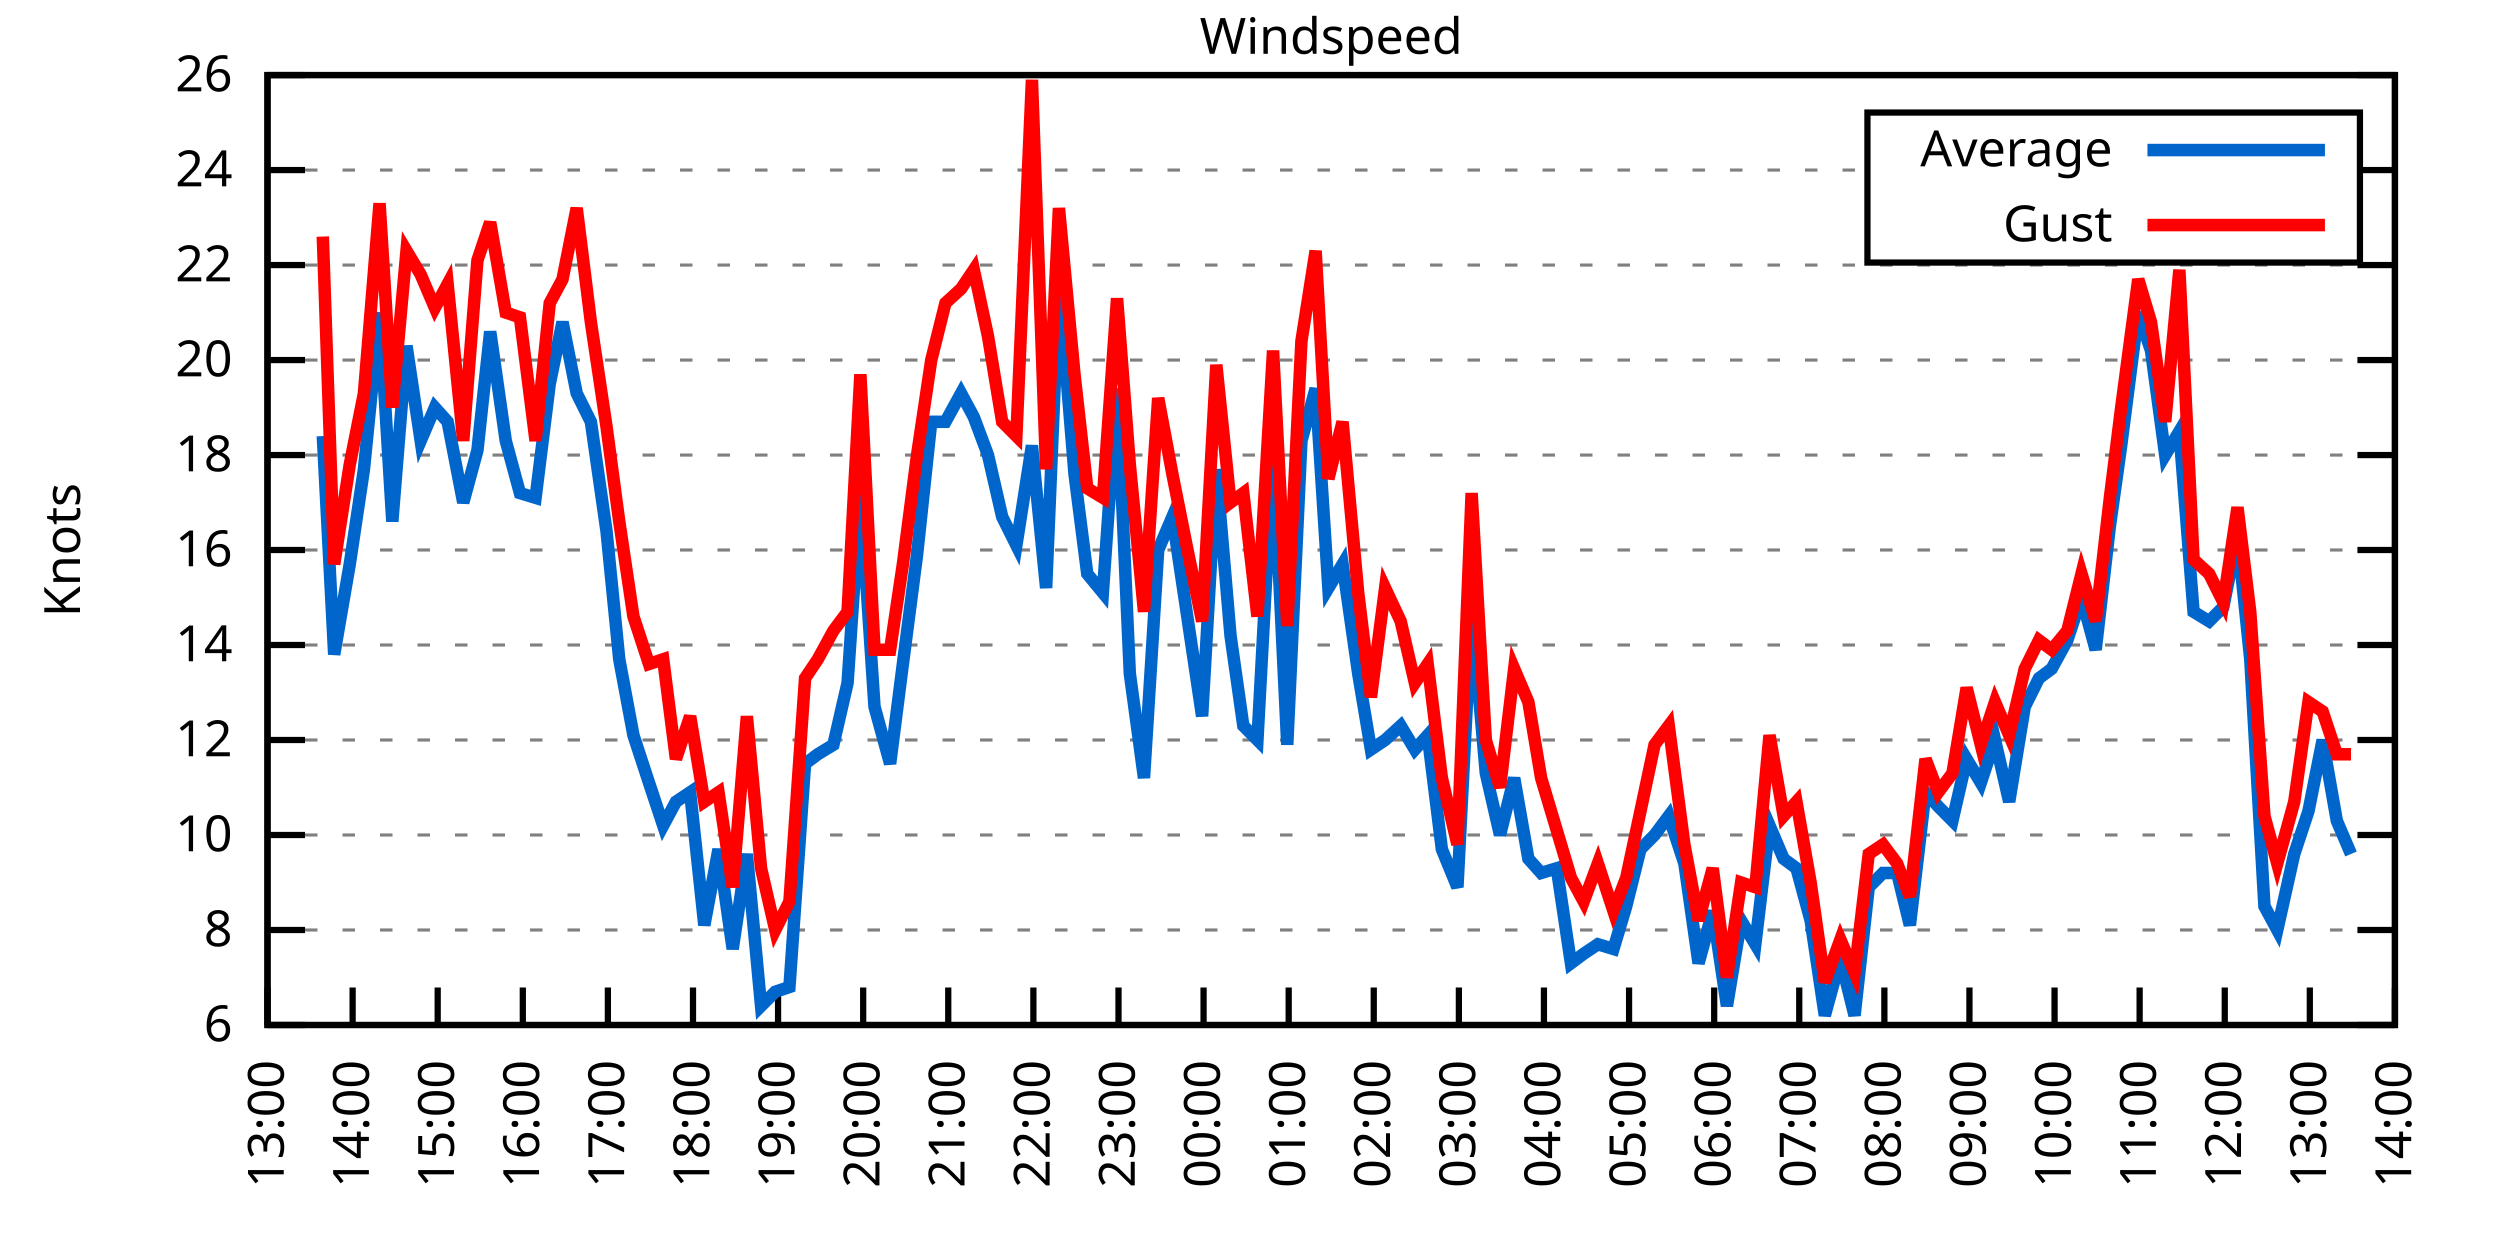
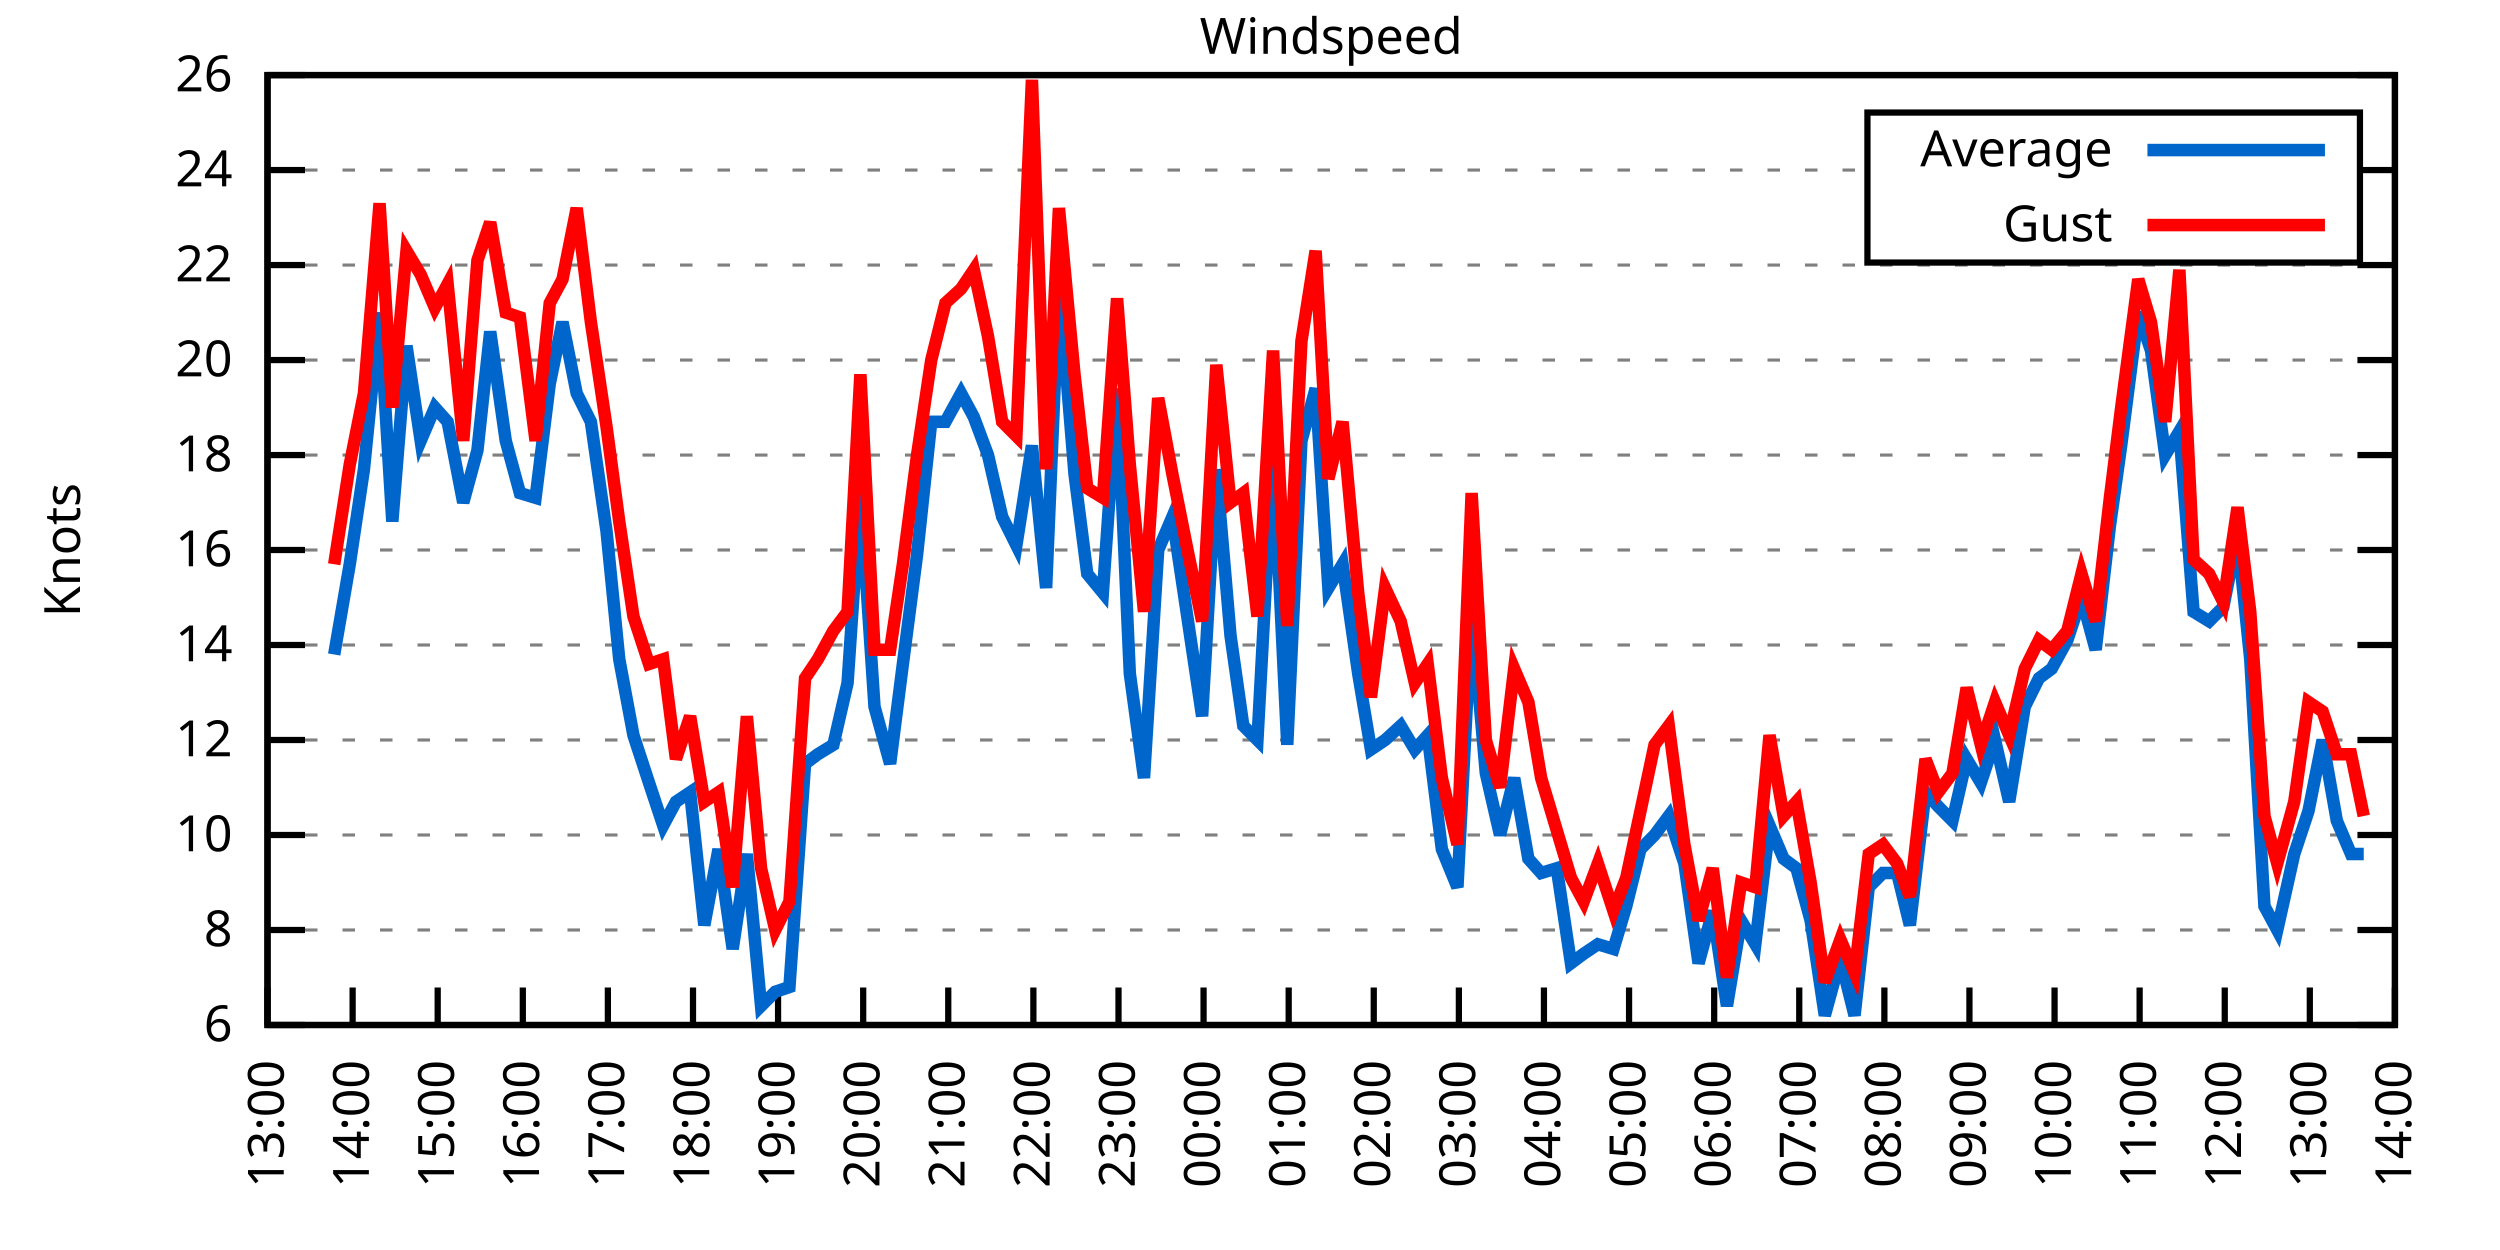
<svg xmlns="http://www.w3.org/2000/svg" xmlns:xlink="http://www.w3.org/1999/xlink" width="400" height="200" viewBox="0 0 400 200">
  <g id="gnuplot_canvas">
    <rect x="0" y="0" width="400" height="200" fill="none" />
    <defs>
      <circle id="gpDot" r="0.5" stroke-width="0.5" stroke="currentColor" />
      <path id="gpPt0" stroke-width="0.333" stroke="currentColor" d="M-1,0 h2 M0,-1 v2" />
      <path id="gpPt1" stroke-width="0.333" stroke="currentColor" d="M-1,-1 L1,1 M1,-1 L-1,1" />
      <path id="gpPt2" stroke-width="0.333" stroke="currentColor" d="M-1,0 L1,0 M0,-1 L0,1 M-1,-1 L1,1 M-1,1 L1,-1" />
      <rect id="gpPt3" stroke-width="0.333" stroke="currentColor" x="-1" y="-1" width="2" height="2" />
      <rect id="gpPt4" stroke-width="0.333" stroke="currentColor" fill="currentColor" x="-1" y="-1" width="2" height="2" />
      <circle id="gpPt5" stroke-width="0.333" stroke="currentColor" cx="0" cy="0" r="1" />
      <use xlink:href="#gpPt5" id="gpPt6" fill="currentColor" stroke="none" />
      <path id="gpPt7" stroke-width="0.333" stroke="currentColor" d="M0,-1.33 L-1.33,0.67 L1.33,0.67 z" />
      <use xlink:href="#gpPt7" id="gpPt8" fill="currentColor" stroke="none" />
      <use xlink:href="#gpPt7" id="gpPt9" stroke="currentColor" transform="rotate(180)" />
      <use xlink:href="#gpPt9" id="gpPt10" fill="currentColor" stroke="none" />
      <use xlink:href="#gpPt3" id="gpPt11" stroke="currentColor" transform="rotate(45)" />
      <use xlink:href="#gpPt11" id="gpPt12" fill="currentColor" stroke="none" />
      <path id="gpPt13" stroke-width="0.333" stroke="currentColor" d="M0,1.330 L1.265,0.411 L0.782,-1.067 L-0.782,-1.076 L-1.265,0.411 z" />
      <use xlink:href="#gpPt13" id="gpPt14" fill="currentColor" stroke="none" />
      <filter id="textbox" filterUnits="objectBoundingBox" x="0" y="0" height="1" width="1">
        <feFlood flood-color="white" flood-opacity="1" result="bgnd" />
        <feComposite in="SourceGraphic" in2="bgnd" operator="atop" />
      </filter>
      <filter id="greybox" filterUnits="objectBoundingBox" x="0" y="0" height="1" width="1">
        <feFlood flood-color="lightgrey" flood-opacity="1" result="grey" />
        <feComposite in="SourceGraphic" in2="grey" operator="atop" />
      </filter>
    </defs>
    <g fill="none" color="white" stroke="currentColor" stroke-width="1.00" stroke-linecap="butt" stroke-linejoin="miter">
</g>
    <g fill="none" color="black" stroke="currentColor" stroke-width="1.00" stroke-linecap="butt" stroke-linejoin="miter">
      <g stroke="none" shape-rendering="crispEdges">
        <polygon fill="rgb(255, 255, 255)" points="42.80,164.00 383.18,164.00 383.18,12.02 42.80,12.02 " />
      </g>
    </g>
    <g fill="none" color="black" stroke="currentColor" stroke-width="1.00" stroke-linecap="butt" stroke-linejoin="miter">
</g>
    <g fill="none" color="black" stroke="black" stroke-width="0.50" stroke-linecap="butt" stroke-linejoin="miter">
</g>
    <g fill="none" color="gray" stroke="currentColor" stroke-width="0.50" stroke-linecap="butt" stroke-linejoin="miter">
      <path stroke="gray" stroke-dasharray="2,4" class="gridline" d="M42.80,164.00 L383.19,164.00  " />
    </g>
    <g fill="none" color="gray" stroke="gray" stroke-width="1.00" stroke-linecap="butt" stroke-linejoin="miter">
</g>
    <g fill="none" color="black" stroke="currentColor" stroke-width="1.00" stroke-linecap="butt" stroke-linejoin="miter">
      <path stroke="black" d="M42.80,164.00 L48.80,164.00 M383.19,164.00 L377.19,164.00  " />
      <g transform="translate(37.20,166.60)" stroke="none" fill="black" font-family="Sans" font-size="8.00" text-anchor="end">
        <text>
          <tspan font-family="Sans"> 6</tspan>
        </text>
      </g>
    </g>
    <g fill="none" color="black" stroke="currentColor" stroke-width="1.00" stroke-linecap="butt" stroke-linejoin="miter">
</g>
    <g fill="none" color="black" stroke="black" stroke-width="0.50" stroke-linecap="butt" stroke-linejoin="miter">
</g>
    <g fill="none" color="gray" stroke="currentColor" stroke-width="0.50" stroke-linecap="butt" stroke-linejoin="miter">
      <path stroke="gray" stroke-dasharray="2,4" class="gridline" d="M42.80,148.80 L383.19,148.80  " />
    </g>
    <g fill="none" color="gray" stroke="gray" stroke-width="1.00" stroke-linecap="butt" stroke-linejoin="miter">
</g>
    <g fill="none" color="black" stroke="currentColor" stroke-width="1.00" stroke-linecap="butt" stroke-linejoin="miter">
      <path stroke="black" d="M42.80,148.80 L48.80,148.80 M383.19,148.80 L377.19,148.80  " />
      <g transform="translate(37.20,151.40)" stroke="none" fill="black" font-family="Sans" font-size="8.00" text-anchor="end">
        <text>
          <tspan font-family="Sans"> 8</tspan>
        </text>
      </g>
    </g>
    <g fill="none" color="black" stroke="currentColor" stroke-width="1.00" stroke-linecap="butt" stroke-linejoin="miter">
</g>
    <g fill="none" color="black" stroke="black" stroke-width="0.50" stroke-linecap="butt" stroke-linejoin="miter">
</g>
    <g fill="none" color="gray" stroke="currentColor" stroke-width="0.50" stroke-linecap="butt" stroke-linejoin="miter">
      <path stroke="gray" stroke-dasharray="2,4" class="gridline" d="M42.80,133.60 L383.19,133.60  " />
    </g>
    <g fill="none" color="gray" stroke="gray" stroke-width="1.00" stroke-linecap="butt" stroke-linejoin="miter">
</g>
    <g fill="none" color="black" stroke="currentColor" stroke-width="1.00" stroke-linecap="butt" stroke-linejoin="miter">
      <path stroke="black" d="M42.80,133.60 L48.80,133.60 M383.19,133.60 L377.19,133.60  " />
      <g transform="translate(37.20,136.20)" stroke="none" fill="black" font-family="Sans" font-size="8.00" text-anchor="end">
        <text>
          <tspan font-family="Sans"> 10</tspan>
        </text>
      </g>
    </g>
    <g fill="none" color="black" stroke="currentColor" stroke-width="1.00" stroke-linecap="butt" stroke-linejoin="miter">
</g>
    <g fill="none" color="black" stroke="black" stroke-width="0.50" stroke-linecap="butt" stroke-linejoin="miter">
</g>
    <g fill="none" color="gray" stroke="currentColor" stroke-width="0.50" stroke-linecap="butt" stroke-linejoin="miter">
      <path stroke="gray" stroke-dasharray="2,4" class="gridline" d="M42.80,118.40 L383.19,118.40  " />
    </g>
    <g fill="none" color="gray" stroke="gray" stroke-width="1.00" stroke-linecap="butt" stroke-linejoin="miter">
</g>
    <g fill="none" color="black" stroke="currentColor" stroke-width="1.00" stroke-linecap="butt" stroke-linejoin="miter">
      <path stroke="black" d="M42.80,118.40 L48.80,118.40 M383.19,118.40 L377.19,118.40  " />
      <g transform="translate(37.20,121.00)" stroke="none" fill="black" font-family="Sans" font-size="8.00" text-anchor="end">
        <text>
          <tspan font-family="Sans"> 12</tspan>
        </text>
      </g>
    </g>
    <g fill="none" color="black" stroke="currentColor" stroke-width="1.00" stroke-linecap="butt" stroke-linejoin="miter">
</g>
    <g fill="none" color="black" stroke="black" stroke-width="0.50" stroke-linecap="butt" stroke-linejoin="miter">
</g>
    <g fill="none" color="gray" stroke="currentColor" stroke-width="0.50" stroke-linecap="butt" stroke-linejoin="miter">
      <path stroke="gray" stroke-dasharray="2,4" class="gridline" d="M42.80,103.20 L383.19,103.20  " />
    </g>
    <g fill="none" color="gray" stroke="gray" stroke-width="1.00" stroke-linecap="butt" stroke-linejoin="miter">
</g>
    <g fill="none" color="black" stroke="currentColor" stroke-width="1.00" stroke-linecap="butt" stroke-linejoin="miter">
      <path stroke="black" d="M42.80,103.20 L48.80,103.20 M383.19,103.20 L377.19,103.20  " />
      <g transform="translate(37.20,105.80)" stroke="none" fill="black" font-family="Sans" font-size="8.00" text-anchor="end">
        <text>
          <tspan font-family="Sans"> 14</tspan>
        </text>
      </g>
    </g>
    <g fill="none" color="black" stroke="currentColor" stroke-width="1.00" stroke-linecap="butt" stroke-linejoin="miter">
</g>
    <g fill="none" color="black" stroke="black" stroke-width="0.50" stroke-linecap="butt" stroke-linejoin="miter">
</g>
    <g fill="none" color="gray" stroke="currentColor" stroke-width="0.50" stroke-linecap="butt" stroke-linejoin="miter">
      <path stroke="gray" stroke-dasharray="2,4" class="gridline" d="M42.80,88.00 L383.19,88.00  " />
    </g>
    <g fill="none" color="gray" stroke="gray" stroke-width="1.00" stroke-linecap="butt" stroke-linejoin="miter">
</g>
    <g fill="none" color="black" stroke="currentColor" stroke-width="1.00" stroke-linecap="butt" stroke-linejoin="miter">
      <path stroke="black" d="M42.80,88.00 L48.80,88.00 M383.19,88.00 L377.19,88.00  " />
      <g transform="translate(37.20,90.60)" stroke="none" fill="black" font-family="Sans" font-size="8.00" text-anchor="end">
        <text>
          <tspan font-family="Sans"> 16</tspan>
        </text>
      </g>
    </g>
    <g fill="none" color="black" stroke="currentColor" stroke-width="1.00" stroke-linecap="butt" stroke-linejoin="miter">
</g>
    <g fill="none" color="black" stroke="black" stroke-width="0.50" stroke-linecap="butt" stroke-linejoin="miter">
</g>
    <g fill="none" color="gray" stroke="currentColor" stroke-width="0.50" stroke-linecap="butt" stroke-linejoin="miter">
      <path stroke="gray" stroke-dasharray="2,4" class="gridline" d="M42.80,72.81 L383.19,72.81  " />
    </g>
    <g fill="none" color="gray" stroke="gray" stroke-width="1.00" stroke-linecap="butt" stroke-linejoin="miter">
</g>
    <g fill="none" color="black" stroke="currentColor" stroke-width="1.00" stroke-linecap="butt" stroke-linejoin="miter">
      <path stroke="black" d="M42.80,72.81 L48.80,72.81 M383.19,72.81 L377.19,72.81  " />
      <g transform="translate(37.20,75.41)" stroke="none" fill="black" font-family="Sans" font-size="8.00" text-anchor="end">
        <text>
          <tspan font-family="Sans"> 18</tspan>
        </text>
      </g>
    </g>
    <g fill="none" color="black" stroke="currentColor" stroke-width="1.00" stroke-linecap="butt" stroke-linejoin="miter">
</g>
    <g fill="none" color="black" stroke="black" stroke-width="0.50" stroke-linecap="butt" stroke-linejoin="miter">
</g>
    <g fill="none" color="gray" stroke="currentColor" stroke-width="0.50" stroke-linecap="butt" stroke-linejoin="miter">
      <path stroke="gray" stroke-dasharray="2,4" class="gridline" d="M42.80,57.61 L383.19,57.61  " />
    </g>
    <g fill="none" color="gray" stroke="gray" stroke-width="1.00" stroke-linecap="butt" stroke-linejoin="miter">
</g>
    <g fill="none" color="black" stroke="currentColor" stroke-width="1.00" stroke-linecap="butt" stroke-linejoin="miter">
      <path stroke="black" d="M42.80,57.61 L48.80,57.61 M383.19,57.61 L377.19,57.61  " />
      <g transform="translate(37.20,60.21)" stroke="none" fill="black" font-family="Sans" font-size="8.00" text-anchor="end">
        <text>
          <tspan font-family="Sans"> 20</tspan>
        </text>
      </g>
    </g>
    <g fill="none" color="black" stroke="currentColor" stroke-width="1.00" stroke-linecap="butt" stroke-linejoin="miter">
</g>
    <g fill="none" color="black" stroke="black" stroke-width="0.50" stroke-linecap="butt" stroke-linejoin="miter">
</g>
    <g fill="none" color="gray" stroke="currentColor" stroke-width="0.50" stroke-linecap="butt" stroke-linejoin="miter">
      <path stroke="gray" stroke-dasharray="2,4" class="gridline" d="M42.80,42.41 L383.19,42.41  " />
    </g>
    <g fill="none" color="gray" stroke="gray" stroke-width="1.00" stroke-linecap="butt" stroke-linejoin="miter">
</g>
    <g fill="none" color="black" stroke="currentColor" stroke-width="1.00" stroke-linecap="butt" stroke-linejoin="miter">
      <path stroke="black" d="M42.80,42.41 L48.80,42.41 M383.19,42.41 L377.19,42.41  " />
      <g transform="translate(37.20,45.01)" stroke="none" fill="black" font-family="Sans" font-size="8.00" text-anchor="end">
        <text>
          <tspan font-family="Sans"> 22</tspan>
        </text>
      </g>
    </g>
    <g fill="none" color="black" stroke="currentColor" stroke-width="1.00" stroke-linecap="butt" stroke-linejoin="miter">
</g>
    <g fill="none" color="black" stroke="black" stroke-width="0.50" stroke-linecap="butt" stroke-linejoin="miter">
</g>
    <g fill="none" color="gray" stroke="currentColor" stroke-width="0.50" stroke-linecap="butt" stroke-linejoin="miter">
      <path stroke="gray" stroke-dasharray="2,4" class="gridline" d="M42.80,27.21 L298.79,27.21 M377.59,27.21 L383.19,27.21  " />
    </g>
    <g fill="none" color="gray" stroke="gray" stroke-width="1.00" stroke-linecap="butt" stroke-linejoin="miter">
</g>
    <g fill="none" color="black" stroke="currentColor" stroke-width="1.00" stroke-linecap="butt" stroke-linejoin="miter">
      <path stroke="black" d="M42.80,27.21 L48.80,27.21 M383.19,27.21 L377.19,27.21  " />
      <g transform="translate(37.20,29.81)" stroke="none" fill="black" font-family="Sans" font-size="8.00" text-anchor="end">
        <text>
          <tspan font-family="Sans"> 24</tspan>
        </text>
      </g>
    </g>
    <g fill="none" color="black" stroke="currentColor" stroke-width="1.00" stroke-linecap="butt" stroke-linejoin="miter">
</g>
    <g fill="none" color="black" stroke="black" stroke-width="0.50" stroke-linecap="butt" stroke-linejoin="miter">
</g>
    <g fill="none" color="gray" stroke="currentColor" stroke-width="0.50" stroke-linecap="butt" stroke-linejoin="miter">
      <path stroke="gray" stroke-dasharray="2,4" class="gridline" d="M42.80,12.01 L383.19,12.01  " />
    </g>
    <g fill="none" color="gray" stroke="gray" stroke-width="1.00" stroke-linecap="butt" stroke-linejoin="miter">
</g>
    <g fill="none" color="black" stroke="currentColor" stroke-width="1.00" stroke-linecap="butt" stroke-linejoin="miter">
      <path stroke="black" d="M42.80,12.01 L48.80,12.01 M383.19,12.01 L377.19,12.01  " />
      <g transform="translate(37.20,14.61)" stroke="none" fill="black" font-family="Sans" font-size="8.00" text-anchor="end">
        <text>
          <tspan font-family="Sans"> 26</tspan>
        </text>
      </g>
    </g>
    <g fill="none" color="black" stroke="currentColor" stroke-width="1.00" stroke-linecap="butt" stroke-linejoin="miter">
      <path stroke="black" d="M42.80,164.00 L42.80,158.00  " />
      <g transform="translate(45.40,169.60) rotate(270.00)" stroke="none" fill="black" font-family="Sans" font-size="8.00" text-anchor="end">
        <text>
          <tspan font-family="Sans">13:00</tspan>
        </text>
      </g>
    </g>
    <g fill="none" color="black" stroke="currentColor" stroke-width="1.00" stroke-linecap="butt" stroke-linejoin="miter">
      <path stroke="black" d="M56.42,164.00 L56.42,158.00  " />
      <g transform="translate(59.02,169.60) rotate(270.00)" stroke="none" fill="black" font-family="Sans" font-size="8.00" text-anchor="end">
        <text>
          <tspan font-family="Sans">14:00</tspan>
        </text>
      </g>
    </g>
    <g fill="none" color="black" stroke="currentColor" stroke-width="1.00" stroke-linecap="butt" stroke-linejoin="miter">
      <path stroke="black" d="M70.03,164.00 L70.03,158.00  " />
      <g transform="translate(72.63,169.60) rotate(270.00)" stroke="none" fill="black" font-family="Sans" font-size="8.00" text-anchor="end">
        <text>
          <tspan font-family="Sans">15:00</tspan>
        </text>
      </g>
    </g>
    <g fill="none" color="black" stroke="currentColor" stroke-width="1.00" stroke-linecap="butt" stroke-linejoin="miter">
      <path stroke="black" d="M83.65,164.00 L83.65,158.00  " />
      <g transform="translate(86.25,169.60) rotate(270.00)" stroke="none" fill="black" font-family="Sans" font-size="8.00" text-anchor="end">
        <text>
          <tspan font-family="Sans">16:00</tspan>
        </text>
      </g>
    </g>
    <g fill="none" color="black" stroke="currentColor" stroke-width="1.00" stroke-linecap="butt" stroke-linejoin="miter">
      <path stroke="black" d="M97.26,164.00 L97.26,158.00  " />
      <g transform="translate(99.86,169.60) rotate(270.00)" stroke="none" fill="black" font-family="Sans" font-size="8.00" text-anchor="end">
        <text>
          <tspan font-family="Sans">17:00</tspan>
        </text>
      </g>
    </g>
    <g fill="none" color="black" stroke="currentColor" stroke-width="1.00" stroke-linecap="butt" stroke-linejoin="miter">
      <path stroke="black" d="M110.88,164.00 L110.88,158.00  " />
      <g transform="translate(113.48,169.60) rotate(270.00)" stroke="none" fill="black" font-family="Sans" font-size="8.00" text-anchor="end">
        <text>
          <tspan font-family="Sans">18:00</tspan>
        </text>
      </g>
    </g>
    <g fill="none" color="black" stroke="currentColor" stroke-width="1.00" stroke-linecap="butt" stroke-linejoin="miter">
      <path stroke="black" d="M124.49,164.00 L124.49,158.00  " />
      <g transform="translate(127.09,169.60) rotate(270.00)" stroke="none" fill="black" font-family="Sans" font-size="8.00" text-anchor="end">
        <text>
          <tspan font-family="Sans">19:00</tspan>
        </text>
      </g>
    </g>
    <g fill="none" color="black" stroke="currentColor" stroke-width="1.00" stroke-linecap="butt" stroke-linejoin="miter">
      <path stroke="black" d="M138.11,164.00 L138.11,158.00  " />
      <g transform="translate(140.71,169.60) rotate(270.00)" stroke="none" fill="black" font-family="Sans" font-size="8.00" text-anchor="end">
        <text>
          <tspan font-family="Sans">20:00</tspan>
        </text>
      </g>
    </g>
    <g fill="none" color="black" stroke="currentColor" stroke-width="1.00" stroke-linecap="butt" stroke-linejoin="miter">
      <path stroke="black" d="M151.72,164.00 L151.72,158.00  " />
      <g transform="translate(154.32,169.60) rotate(270.00)" stroke="none" fill="black" font-family="Sans" font-size="8.00" text-anchor="end">
        <text>
          <tspan font-family="Sans">21:00</tspan>
        </text>
      </g>
    </g>
    <g fill="none" color="black" stroke="currentColor" stroke-width="1.00" stroke-linecap="butt" stroke-linejoin="miter">
      <path stroke="black" d="M165.34,164.00 L165.34,158.00  " />
      <g transform="translate(167.94,169.60) rotate(270.00)" stroke="none" fill="black" font-family="Sans" font-size="8.00" text-anchor="end">
        <text>
          <tspan font-family="Sans">22:00</tspan>
        </text>
      </g>
    </g>
    <g fill="none" color="black" stroke="currentColor" stroke-width="1.00" stroke-linecap="butt" stroke-linejoin="miter">
      <path stroke="black" d="M178.96,164.00 L178.96,158.00  " />
      <g transform="translate(181.56,169.60) rotate(270.00)" stroke="none" fill="black" font-family="Sans" font-size="8.00" text-anchor="end">
        <text>
          <tspan font-family="Sans">23:00</tspan>
        </text>
      </g>
    </g>
    <g fill="none" color="black" stroke="currentColor" stroke-width="1.00" stroke-linecap="butt" stroke-linejoin="miter">
      <path stroke="black" d="M192.57,164.00 L192.57,158.00  " />
      <g transform="translate(195.17,169.60) rotate(270.00)" stroke="none" fill="black" font-family="Sans" font-size="8.00" text-anchor="end">
        <text>
          <tspan font-family="Sans">00:00</tspan>
        </text>
      </g>
    </g>
    <g fill="none" color="black" stroke="currentColor" stroke-width="1.00" stroke-linecap="butt" stroke-linejoin="miter">
      <path stroke="black" d="M206.19,164.00 L206.19,158.00  " />
      <g transform="translate(208.79,169.60) rotate(270.00)" stroke="none" fill="black" font-family="Sans" font-size="8.00" text-anchor="end">
        <text>
          <tspan font-family="Sans">01:00</tspan>
        </text>
      </g>
    </g>
    <g fill="none" color="black" stroke="currentColor" stroke-width="1.00" stroke-linecap="butt" stroke-linejoin="miter">
      <path stroke="black" d="M219.80,164.00 L219.80,158.00  " />
      <g transform="translate(222.40,169.60) rotate(270.00)" stroke="none" fill="black" font-family="Sans" font-size="8.00" text-anchor="end">
        <text>
          <tspan font-family="Sans">02:00</tspan>
        </text>
      </g>
    </g>
    <g fill="none" color="black" stroke="currentColor" stroke-width="1.00" stroke-linecap="butt" stroke-linejoin="miter">
      <path stroke="black" d="M233.42,164.00 L233.42,158.00  " />
      <g transform="translate(236.02,169.60) rotate(270.00)" stroke="none" fill="black" font-family="Sans" font-size="8.00" text-anchor="end">
        <text>
          <tspan font-family="Sans">03:00</tspan>
        </text>
      </g>
    </g>
    <g fill="none" color="black" stroke="currentColor" stroke-width="1.00" stroke-linecap="butt" stroke-linejoin="miter">
      <path stroke="black" d="M247.03,164.00 L247.03,158.00  " />
      <g transform="translate(249.63,169.60) rotate(270.00)" stroke="none" fill="black" font-family="Sans" font-size="8.00" text-anchor="end">
        <text>
          <tspan font-family="Sans">04:00</tspan>
        </text>
      </g>
    </g>
    <g fill="none" color="black" stroke="currentColor" stroke-width="1.00" stroke-linecap="butt" stroke-linejoin="miter">
      <path stroke="black" d="M260.65,164.00 L260.65,158.00  " />
      <g transform="translate(263.25,169.60) rotate(270.00)" stroke="none" fill="black" font-family="Sans" font-size="8.00" text-anchor="end">
        <text>
          <tspan font-family="Sans">05:00</tspan>
        </text>
      </g>
    </g>
    <g fill="none" color="black" stroke="currentColor" stroke-width="1.00" stroke-linecap="butt" stroke-linejoin="miter">
      <path stroke="black" d="M274.27,164.00 L274.27,158.00  " />
      <g transform="translate(276.87,169.60) rotate(270.00)" stroke="none" fill="black" font-family="Sans" font-size="8.00" text-anchor="end">
        <text>
          <tspan font-family="Sans">06:00</tspan>
        </text>
      </g>
    </g>
    <g fill="none" color="black" stroke="currentColor" stroke-width="1.00" stroke-linecap="butt" stroke-linejoin="miter">
      <path stroke="black" d="M287.88,164.00 L287.88,158.00  " />
      <g transform="translate(290.48,169.60) rotate(270.00)" stroke="none" fill="black" font-family="Sans" font-size="8.00" text-anchor="end">
        <text>
          <tspan font-family="Sans">07:00</tspan>
        </text>
      </g>
    </g>
    <g fill="none" color="black" stroke="currentColor" stroke-width="1.00" stroke-linecap="butt" stroke-linejoin="miter">
      <path stroke="black" d="M301.50,164.00 L301.50,158.00  " />
      <g transform="translate(304.10,169.60) rotate(270.00)" stroke="none" fill="black" font-family="Sans" font-size="8.00" text-anchor="end">
        <text>
          <tspan font-family="Sans">08:00</tspan>
        </text>
      </g>
    </g>
    <g fill="none" color="black" stroke="currentColor" stroke-width="1.00" stroke-linecap="butt" stroke-linejoin="miter">
      <path stroke="black" d="M315.11,164.00 L315.11,158.00  " />
      <g transform="translate(317.71,169.60) rotate(270.00)" stroke="none" fill="black" font-family="Sans" font-size="8.00" text-anchor="end">
        <text>
          <tspan font-family="Sans">09:00</tspan>
        </text>
      </g>
    </g>
    <g fill="none" color="black" stroke="currentColor" stroke-width="1.00" stroke-linecap="butt" stroke-linejoin="miter">
      <path stroke="black" d="M328.73,164.00 L328.73,158.00  " />
      <g transform="translate(331.33,169.60) rotate(270.00)" stroke="none" fill="black" font-family="Sans" font-size="8.00" text-anchor="end">
        <text>
          <tspan font-family="Sans">10:00</tspan>
        </text>
      </g>
    </g>
    <g fill="none" color="black" stroke="currentColor" stroke-width="1.00" stroke-linecap="butt" stroke-linejoin="miter">
      <path stroke="black" d="M342.34,164.00 L342.34,158.00  " />
      <g transform="translate(344.94,169.60) rotate(270.00)" stroke="none" fill="black" font-family="Sans" font-size="8.00" text-anchor="end">
        <text>
          <tspan font-family="Sans">11:00</tspan>
        </text>
      </g>
    </g>
    <g fill="none" color="black" stroke="currentColor" stroke-width="1.00" stroke-linecap="butt" stroke-linejoin="miter">
      <path stroke="black" d="M355.96,164.00 L355.96,158.00  " />
      <g transform="translate(358.56,169.60) rotate(270.00)" stroke="none" fill="black" font-family="Sans" font-size="8.00" text-anchor="end">
        <text>
          <tspan font-family="Sans">12:00</tspan>
        </text>
      </g>
    </g>
    <g fill="none" color="black" stroke="currentColor" stroke-width="1.00" stroke-linecap="butt" stroke-linejoin="miter">
      <path stroke="black" d="M369.57,164.00 L369.57,158.00  " />
      <g transform="translate(372.17,169.60) rotate(270.00)" stroke="none" fill="black" font-family="Sans" font-size="8.00" text-anchor="end">
        <text>
          <tspan font-family="Sans">13:00</tspan>
        </text>
      </g>
    </g>
    <g fill="none" color="black" stroke="currentColor" stroke-width="1.00" stroke-linecap="butt" stroke-linejoin="miter">
      <path stroke="black" d="M383.19,164.00 L383.19,158.00  " />
      <g transform="translate(385.79,169.60) rotate(270.00)" stroke="none" fill="black" font-family="Sans" font-size="8.00" text-anchor="end">
        <text>
          <tspan font-family="Sans">14:00</tspan>
        </text>
      </g>
    </g>
    <g fill="none" color="black" stroke="currentColor" stroke-width="1.00" stroke-linecap="butt" stroke-linejoin="miter">
</g>
    <g fill="none" color="black" stroke="currentColor" stroke-width="1.00" stroke-linecap="butt" stroke-linejoin="miter">
      <path stroke="black" d="M42.80,12.01 L42.80,164.00 L383.19,164.00 L383.19,12.01 L42.80,12.01 Z  " />
    </g>
    <g fill="none" color="black" stroke="currentColor" stroke-width="1.00" stroke-linecap="butt" stroke-linejoin="miter">
</g>
    <g fill="none" color="black" stroke="currentColor" stroke-width="1.00" stroke-linecap="butt" stroke-linejoin="miter">
      <path stroke="black" d="M298.79,42.01 L298.79,18.01 L377.59,18.01 L377.59,42.01 L298.79,42.01 Z  " />
    </g>
    <g id="Windspeed_plot_1">
      <g fill="none" color="white" stroke="black" stroke-width="2.00" stroke-linecap="butt" stroke-linejoin="miter">
</g>
      <g fill="none" color="black" stroke="currentColor" stroke-width="2.00" stroke-linecap="butt" stroke-linejoin="miter">
        <g transform="translate(337.99,26.61)" stroke="none" fill="black" font-family="Sans" font-size="8.00" text-anchor="end">
          <text>
            <tspan font-family="Sans">Average</tspan>
          </text>
        </g>
      </g>
      <g fill="none" color="black" stroke="currentColor" stroke-width="2.00" stroke-linecap="butt" stroke-linejoin="miter">
-         <path stroke="rgb(  0, 102, 204)" d="M343.59,24.01 L371.99,24.01 M51.65,69.77 L53.47,104.72 L55.96,90.28 L58.23,75.09 L60.73,50.01 L62.77,83.45   L65.04,55.33 L67.31,70.53 L69.58,65.21 L71.62,67.49 L74.12,80.41 L76.39,72.05 L78.43,53.05 L80.92,70.53   L83.19,78.89 L85.69,79.65 L87.96,61.41 L90.00,51.53 L92.27,62.93 L94.54,67.49 L97.04,84.97 L99.08,105.48   L101.35,117.64 L103.84,125.24 L106.11,132.08 L108.15,128.28 L110.42,126.76 L112.69,148.04 L114.96,135.88 L117.23,151.84   L119.50,136.64 L121.77,160.96 L124.04,158.68 L126.31,157.92 L128.81,122.20 L130.85,120.68 L133.34,119.16 L135.61,109.28   L137.66,78.89 L139.92,113.08 L142.42,122.20 L144.46,106.24 L146.73,88.76 L149.00,67.49 L151.27,67.49 L153.77,62.93   L155.81,66.73 L158.08,72.81 L160.35,82.69 L162.62,87.25 L165.11,71.29 L167.38,94.08 L169.43,45.45 L171.92,75.85   L173.96,91.80 L176.46,94.84 L178.73,62.17 L180.77,107.76 L183.04,124.48 L185.31,88.00 L187.58,82.69 L189.85,97.88   L192.34,114.60 L194.61,75.09 L196.88,101.68 L198.93,116.12 L201.19,118.40 L203.69,72.05 L205.96,119.16 L208.23,70.53   L210.50,62.17 L212.54,94.08 L214.81,90.28 L217.31,107.76 L219.35,119.92 L221.62,118.40 L224.11,116.12 L226.38,119.92   L228.43,117.64 L230.70,135.88 L233.19,141.96 L235.46,97.88 L237.73,123.72 L240.00,133.60 L242.27,124.48 L244.54,137.40   L246.58,139.68 L249.08,138.92 L251.35,154.12 L253.39,152.60 L255.66,151.08 L258.15,151.84 L260.20,145.00 L262.47,135.88   L264.73,133.60 L267.00,130.56 L269.50,138.16 L271.77,154.12 L274.04,145.76 L276.31,160.96 L278.58,147.28 L280.85,151.08   L283.12,132.08 L285.38,137.40 L287.43,138.92 L289.70,147.28 L291.97,162.48 L294.46,153.36 L296.73,162.48 L299.00,141.96   L301.27,139.68 L303.54,139.68 L305.58,148.04 L308.08,126.76 L310.12,129.04 L312.39,131.32 L314.66,121.44 L316.93,125.24   L319.20,118.40 L321.47,128.28 L323.96,113.08 L326.23,108.52 L328.27,107.00 L330.77,102.44 L333.04,95.60 L335.31,103.96   L337.58,84.21 L339.39,71.29 L342.12,50.01 L344.16,56.09 L346.43,72.81 L348.70,69.01 L350.97,97.88 L353.46,99.40   L355.73,97.12 L358.00,85.73 L360.04,105.48 L362.31,145.00 L364.36,148.80 L367.08,136.64 L369.35,129.80 L371.62,118.40   L373.89,131.32 L376.16,136.64  " />
+         <path stroke="rgb(  0, 102, 204)" d="M343.59,24.01 L371.99,24.01 M53.47,104.72 L55.96,90.28 L58.23,75.09 L60.73,50.01 L62.77,83.45 L65.04,55.33   L67.31,70.53 L69.58,65.21 L71.62,67.49 L74.12,80.41 L76.39,72.05 L78.43,53.05 L80.92,70.53 L83.19,78.89   L85.69,79.65 L87.96,61.41 L90.00,51.53 L92.27,62.93 L94.54,67.49 L97.04,84.97 L99.08,105.48 L101.35,117.64   L103.84,125.24 L106.11,132.08 L108.15,128.28 L110.42,126.76 L112.69,148.04 L114.96,135.88 L117.23,151.84 L119.50,136.64   L121.77,160.96 L124.04,158.68 L126.31,157.92 L128.81,122.20 L130.85,120.68 L133.34,119.16 L135.61,109.28 L137.66,78.89   L139.92,113.08 L142.42,122.20 L144.46,106.24 L146.73,88.76 L149.00,67.49 L151.27,67.49 L153.77,62.93 L155.81,66.73   L158.08,72.81 L160.35,82.69 L162.62,87.25 L165.11,71.29 L167.38,94.08 L169.43,45.45 L171.92,75.85 L173.96,91.80   L176.46,94.84 L178.73,62.17 L180.77,107.76 L183.04,124.48 L185.31,88.00 L187.58,82.69 L189.85,97.88 L192.34,114.60   L194.61,75.09 L196.88,101.68 L198.93,116.12 L201.19,118.40 L203.69,72.05 L205.96,119.16 L208.23,70.53 L210.50,62.17   L212.54,94.08 L214.81,90.28 L217.31,107.76 L219.35,119.92 L221.62,118.40 L224.11,116.12 L226.38,119.92 L228.43,117.64   L230.70,135.88 L233.19,141.96 L235.46,97.88 L237.73,123.72 L240.00,133.60 L242.27,124.48 L244.54,137.40 L246.58,139.68   L249.08,138.92 L251.35,154.12 L253.39,152.60 L255.66,151.08 L258.15,151.84 L260.20,145.00 L262.47,135.88 L264.73,133.60   L267.00,130.56 L269.50,138.16 L271.77,154.12 L274.04,145.76 L276.31,160.96 L278.58,147.28 L280.85,151.08 L283.12,132.08   L285.38,137.40 L287.43,138.92 L289.70,147.28 L291.97,162.48 L294.46,153.36 L296.73,162.48 L299.00,141.96 L301.27,139.68   L303.54,139.68 L305.58,148.04 L308.08,126.76 L310.12,129.04 L312.39,131.32 L314.66,121.44 L316.93,125.24 L319.20,118.40   L321.47,128.28 L323.96,113.08 L326.23,108.52 L328.27,107.00 L330.77,102.44 L333.04,95.60 L335.31,103.96 L337.58,84.21   L339.39,71.29 L342.12,50.01 L344.16,56.09 L346.43,72.81 L348.70,69.01 L350.97,97.88 L353.46,99.40 L355.73,97.12   L358.00,85.73 L360.04,105.48 L362.31,145.00 L364.36,148.80 L367.08,136.64 L369.35,129.80 L371.62,118.40 L373.89,131.32   L376.16,136.64 L378.20,136.64  " />
      </g>
    </g>
    <g id="Windspeed_plot_2">
      <g fill="none" color="black" stroke="currentColor" stroke-width="2.00" stroke-linecap="butt" stroke-linejoin="miter">
        <g transform="translate(337.99,38.61)" stroke="none" fill="black" font-family="Sans" font-size="8.00" text-anchor="end">
          <text>
            <tspan font-family="Sans">Gust</tspan>
          </text>
        </g>
      </g>
      <g fill="none" color="black" stroke="currentColor" stroke-width="2.00" stroke-linecap="butt" stroke-linejoin="miter">
-         <path stroke="rgb(255,   0,   0)" d="M343.59,36.01 L371.99,36.01 M51.65,37.85 L53.47,90.28 L55.96,74.33 L58.23,62.93 L60.73,32.53 L62.77,65.21   L65.04,40.13 L67.31,43.93 L69.58,49.25 L71.62,45.45 L74.12,70.53 L76.39,41.65 L78.43,35.57 L80.92,50.01   L83.19,50.77 L85.69,70.53 L87.96,48.49 L90.00,44.69 L92.27,33.29 L94.54,51.53 L97.04,68.25 L99.08,83.45   L101.35,98.64 L103.84,106.24 L106.11,105.48 L108.15,121.44 L110.42,114.60 L112.69,128.28 L114.96,126.76 L117.23,141.96   L119.50,114.60 L121.77,138.92 L124.04,148.80 L126.31,144.24 L128.81,108.52 L130.85,105.48 L133.34,100.92 L135.61,97.88   L137.66,59.89 L139.92,103.96 L142.42,103.96 L144.46,90.28 L146.73,72.81 L149.00,57.61 L151.27,48.49 L153.77,46.21   L155.81,43.17 L158.08,53.81 L160.35,67.49 L162.62,69.77 L165.11,12.77 L167.38,75.09 L169.43,33.29 L171.92,59.89   L173.96,78.13 L176.46,79.65 L178.73,47.73 L180.77,74.33 L183.04,97.88 L185.31,63.69 L187.58,75.85 L189.85,87.25   L192.34,99.40 L194.61,58.37 L196.88,80.41 L198.93,78.89 L201.19,98.64 L203.69,56.09 L205.96,100.16 L208.23,54.57   L210.50,40.13 L212.54,76.61 L214.81,67.49 L217.31,94.84 L219.35,111.56 L221.62,94.08 L224.11,99.40 L226.38,109.28   L228.43,106.24 L230.70,124.48 L233.19,135.12 L235.46,78.89 L237.73,118.40 L240.00,126.00 L242.27,107.00 L244.54,112.32   L246.58,124.48 L249.08,132.84 L251.35,140.44 L253.39,144.24 L255.66,138.16 L258.15,145.76 L260.20,140.44 L262.47,129.80   L264.73,119.16 L267.00,116.12 L269.50,135.12 L271.77,147.28 L274.04,138.92 L276.31,156.40 L278.58,141.20 L280.85,141.96   L283.12,117.64 L285.38,130.56 L287.43,128.28 L289.70,141.20 L291.97,157.16 L294.46,150.32 L296.73,155.64 L299.00,136.64   L301.27,135.12 L303.54,138.16 L305.58,143.48 L308.08,121.44 L310.12,126.76 L312.39,123.72 L314.66,110.04 L316.93,119.16   L319.20,112.32 L321.47,117.64 L323.96,107.00 L326.23,102.44 L328.27,103.96 L330.77,100.92 L333.04,91.80 L335.31,99.40   L337.58,79.65 L339.39,65.21 L342.12,44.69 L344.16,51.53 L346.43,67.49 L348.70,43.17 L350.97,89.52 L353.46,91.80   L355.73,96.36 L358.00,81.17 L360.04,97.88 L362.31,130.56 L364.36,138.16 L367.08,128.28 L369.35,112.32 L371.62,113.84   L373.89,120.68 L376.16,120.68  " />
+         <path stroke="rgb(255,   0,   0)" d="M343.59,36.01 L371.99,36.01 M53.47,90.28 L55.96,74.33 L58.23,62.93 L60.73,32.53 L62.77,65.21 L65.04,40.13   L67.31,43.93 L69.58,49.25 L71.62,45.45 L74.12,70.53 L76.39,41.65 L78.43,35.57 L80.92,50.01 L83.19,50.77   L85.69,70.53 L87.96,48.49 L90.00,44.69 L92.27,33.29 L94.54,51.53 L97.04,68.25 L99.08,83.45 L101.35,98.64   L103.84,106.24 L106.11,105.48 L108.15,121.44 L110.42,114.60 L112.69,128.28 L114.96,126.76 L117.23,141.96 L119.50,114.60   L121.77,138.92 L124.04,148.80 L126.31,144.24 L128.81,108.52 L130.85,105.48 L133.34,100.92 L135.61,97.88 L137.66,59.89   L139.92,103.96 L142.42,103.96 L144.46,90.28 L146.73,72.81 L149.00,57.61 L151.27,48.49 L153.77,46.21 L155.81,43.17   L158.08,53.81 L160.35,67.49 L162.62,69.77 L165.11,12.77 L167.38,75.09 L169.43,33.29 L171.92,59.89 L173.96,78.13   L176.46,79.65 L178.73,47.73 L180.77,74.33 L183.04,97.88 L185.31,63.69 L187.58,75.85 L189.85,87.25 L192.34,99.40   L194.61,58.37 L196.88,80.41 L198.93,78.89 L201.19,98.64 L203.69,56.09 L205.96,100.16 L208.23,54.57 L210.50,40.13   L212.54,76.61 L214.81,67.49 L217.31,94.84 L219.35,111.56 L221.62,94.08 L224.11,99.40 L226.38,109.28 L228.43,106.24   L230.70,124.48 L233.19,135.12 L235.46,78.89 L237.73,118.40 L240.00,126.00 L242.27,107.00 L244.54,112.32 L246.58,124.48   L249.08,132.84 L251.35,140.44 L253.39,144.24 L255.66,138.16 L258.15,145.76 L260.20,140.44 L262.47,129.80 L264.73,119.16   L267.00,116.12 L269.50,135.12 L271.77,147.28 L274.04,138.92 L276.31,156.40 L278.58,141.20 L280.85,141.96 L283.12,117.64   L285.38,130.56 L287.43,128.28 L289.70,141.20 L291.97,157.16 L294.46,150.32 L296.73,155.64 L299.00,136.64 L301.27,135.12   L303.54,138.16 L305.58,143.48 L308.08,121.44 L310.12,126.76 L312.39,123.72 L314.66,110.04 L316.93,119.16 L319.20,112.32   L321.47,117.64 L323.96,107.00 L326.23,102.44 L328.27,103.96 L330.77,100.92 L333.04,91.80 L335.31,99.40 L337.58,79.65   L339.39,65.21 L342.12,44.69 L344.16,51.53 L346.43,67.49 L348.70,43.17 L350.97,89.52 L353.46,91.80 L355.73,96.36   L358.00,81.17 L360.04,97.88 L362.31,130.56 L364.36,138.16 L367.08,128.28 L369.35,112.32 L371.62,113.84 L373.89,120.68   L376.16,120.68 L378.20,130.56  " />
      </g>
    </g>
    <g fill="none" color="black" stroke="currentColor" stroke-width="2.00" stroke-linecap="butt" stroke-linejoin="miter">
</g>
    <g fill="none" color="black" stroke="black" stroke-width="1.00" stroke-linecap="butt" stroke-linejoin="miter">
</g>
    <g fill="none" color="black" stroke="currentColor" stroke-width="1.00" stroke-linecap="butt" stroke-linejoin="miter">
      <path stroke="black" d="M42.80,12.01 L42.80,164.00 L383.19,164.00 L383.19,12.01 L42.80,12.01 Z  " />
      <g transform="translate(12.80,88.01) rotate(270.00)" stroke="none" fill="black" font-family="Sans" font-size="8.00" text-anchor="middle">
        <text>
          <tspan font-family="Sans">Knots</tspan>
        </text>
      </g>
    </g>
    <g fill="none" color="black" stroke="currentColor" stroke-width="1.00" stroke-linecap="butt" stroke-linejoin="miter">
</g>
    <g fill="none" color="black" stroke="currentColor" stroke-width="1.00" stroke-linecap="butt" stroke-linejoin="miter">
      <g transform="translate(212.99,8.61)" stroke="none" fill="black" font-family="Sans" font-size="8.00" text-anchor="middle">
        <text>
          <tspan font-family="Sans">Windspeed</tspan>
        </text>
      </g>
    </g>
    <g fill="none" color="black" stroke="currentColor" stroke-width="1.00" stroke-linecap="butt" stroke-linejoin="miter">
</g>
  </g>
</svg>
